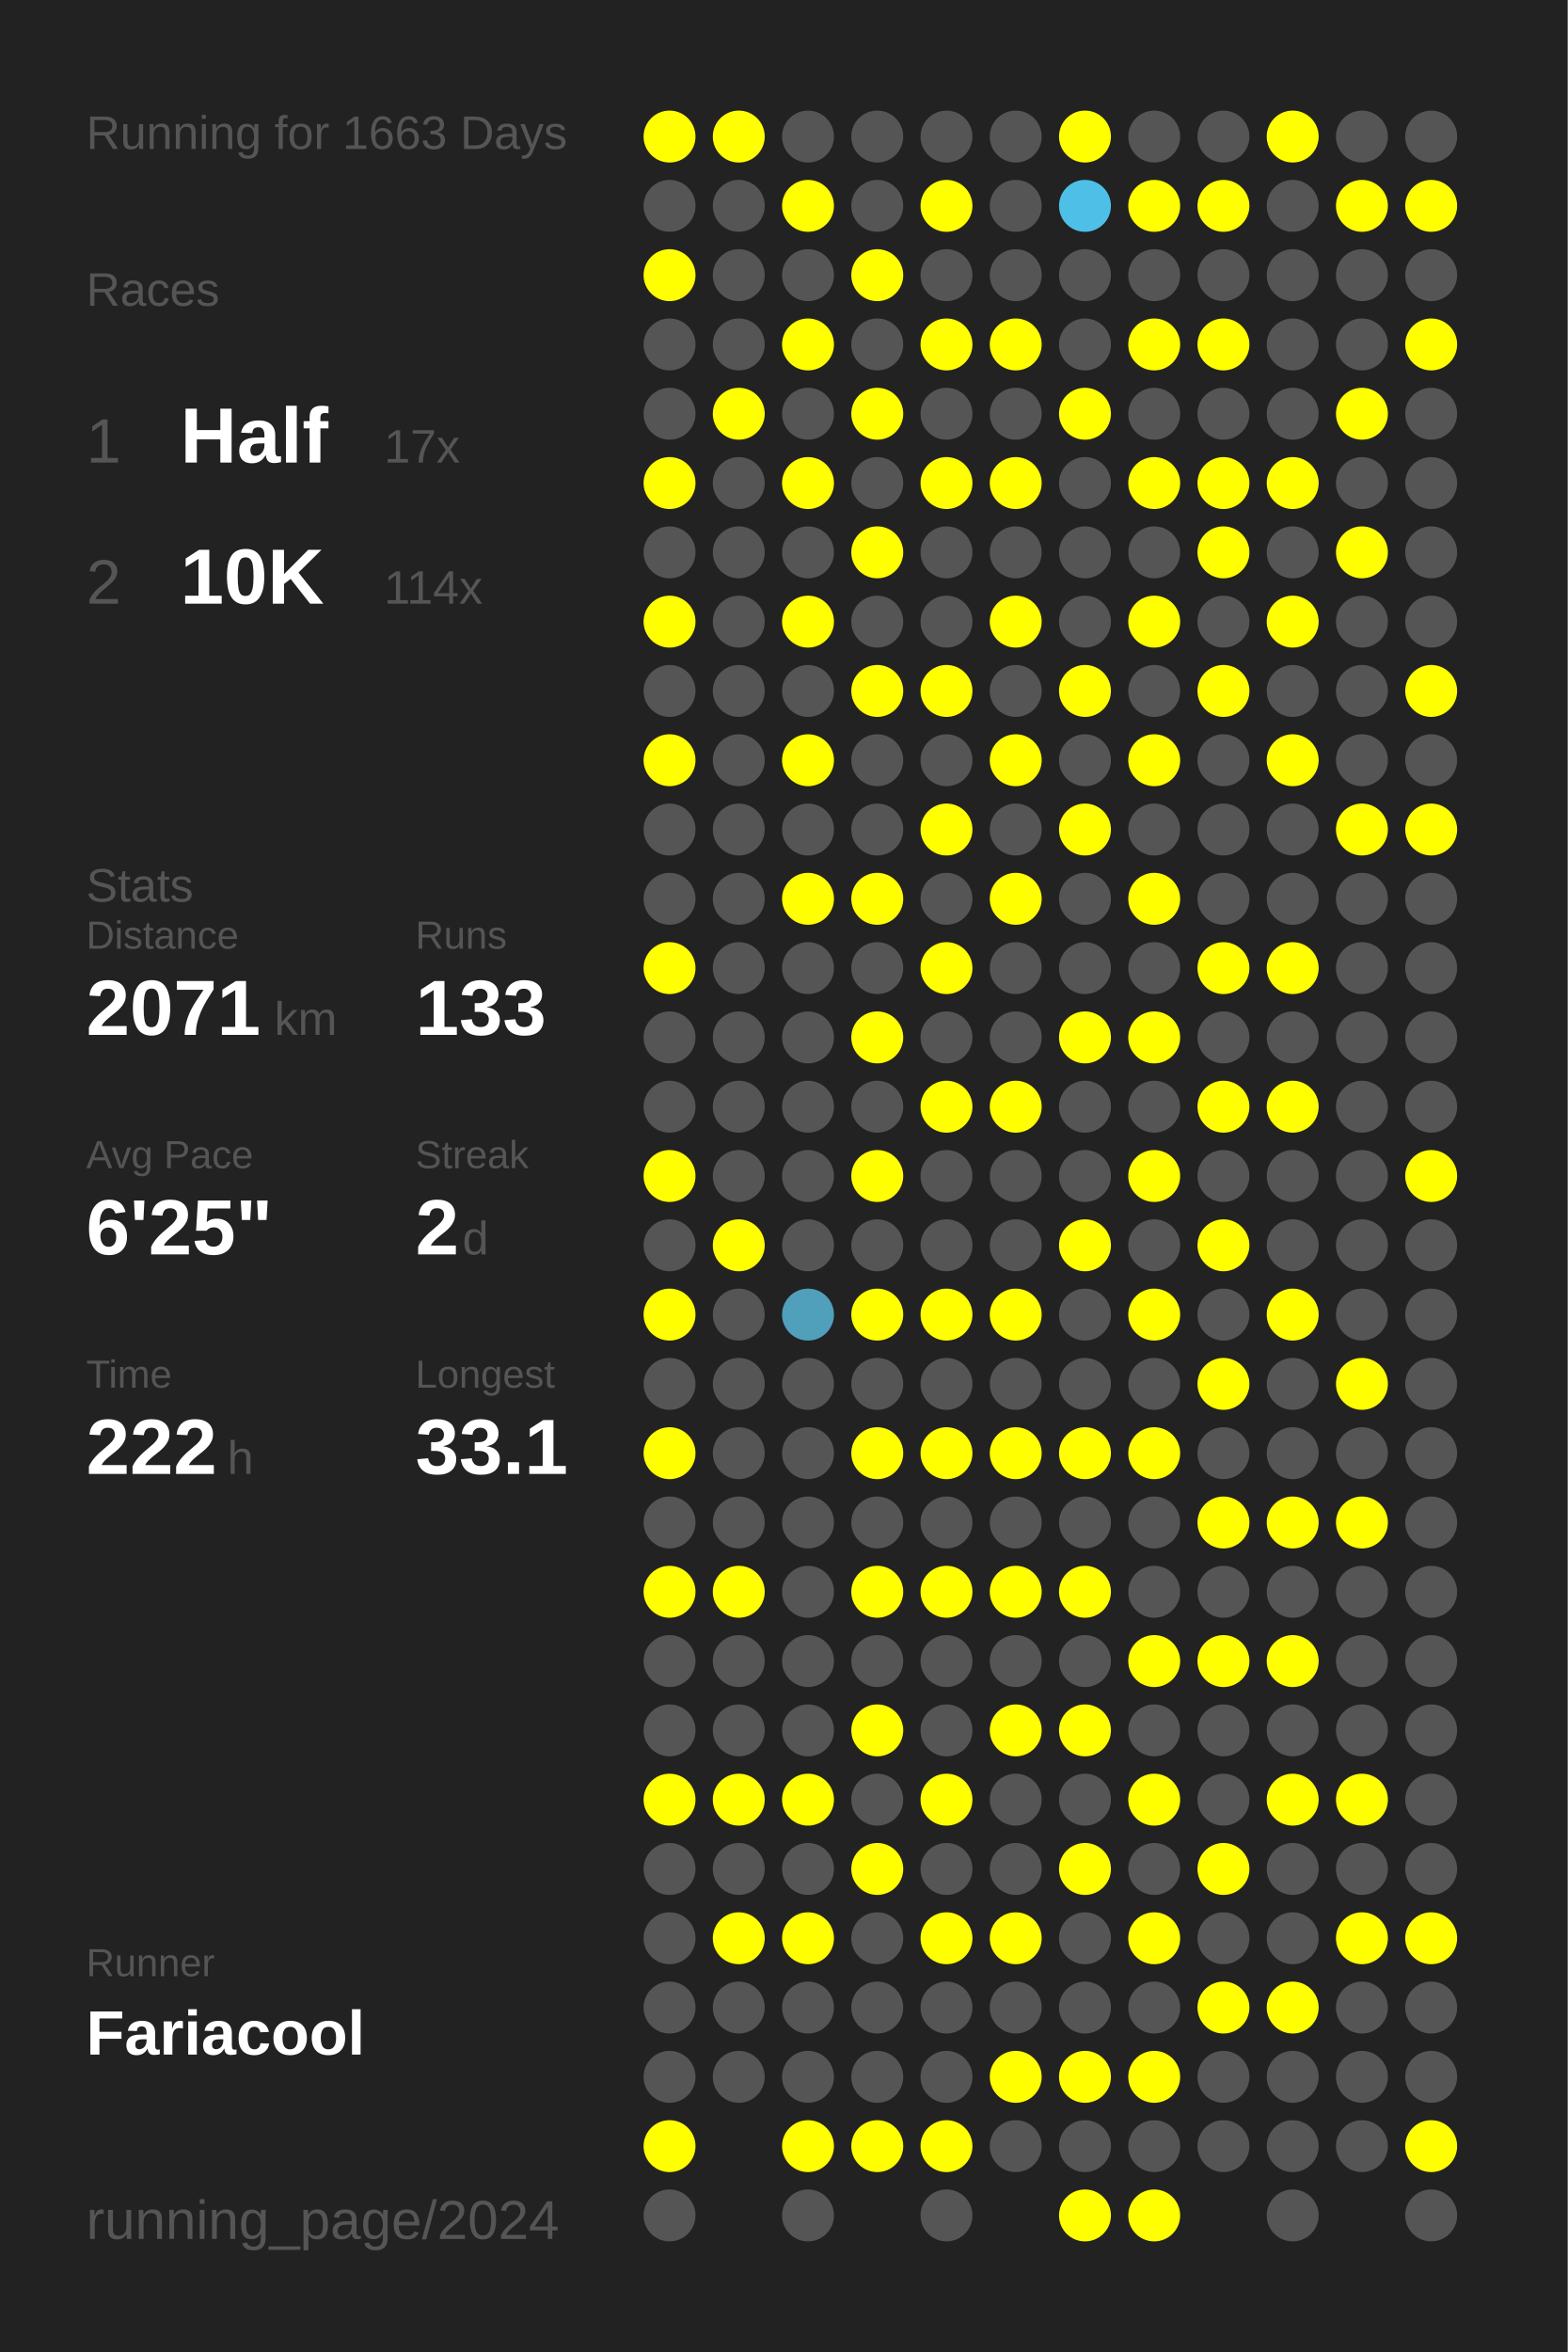
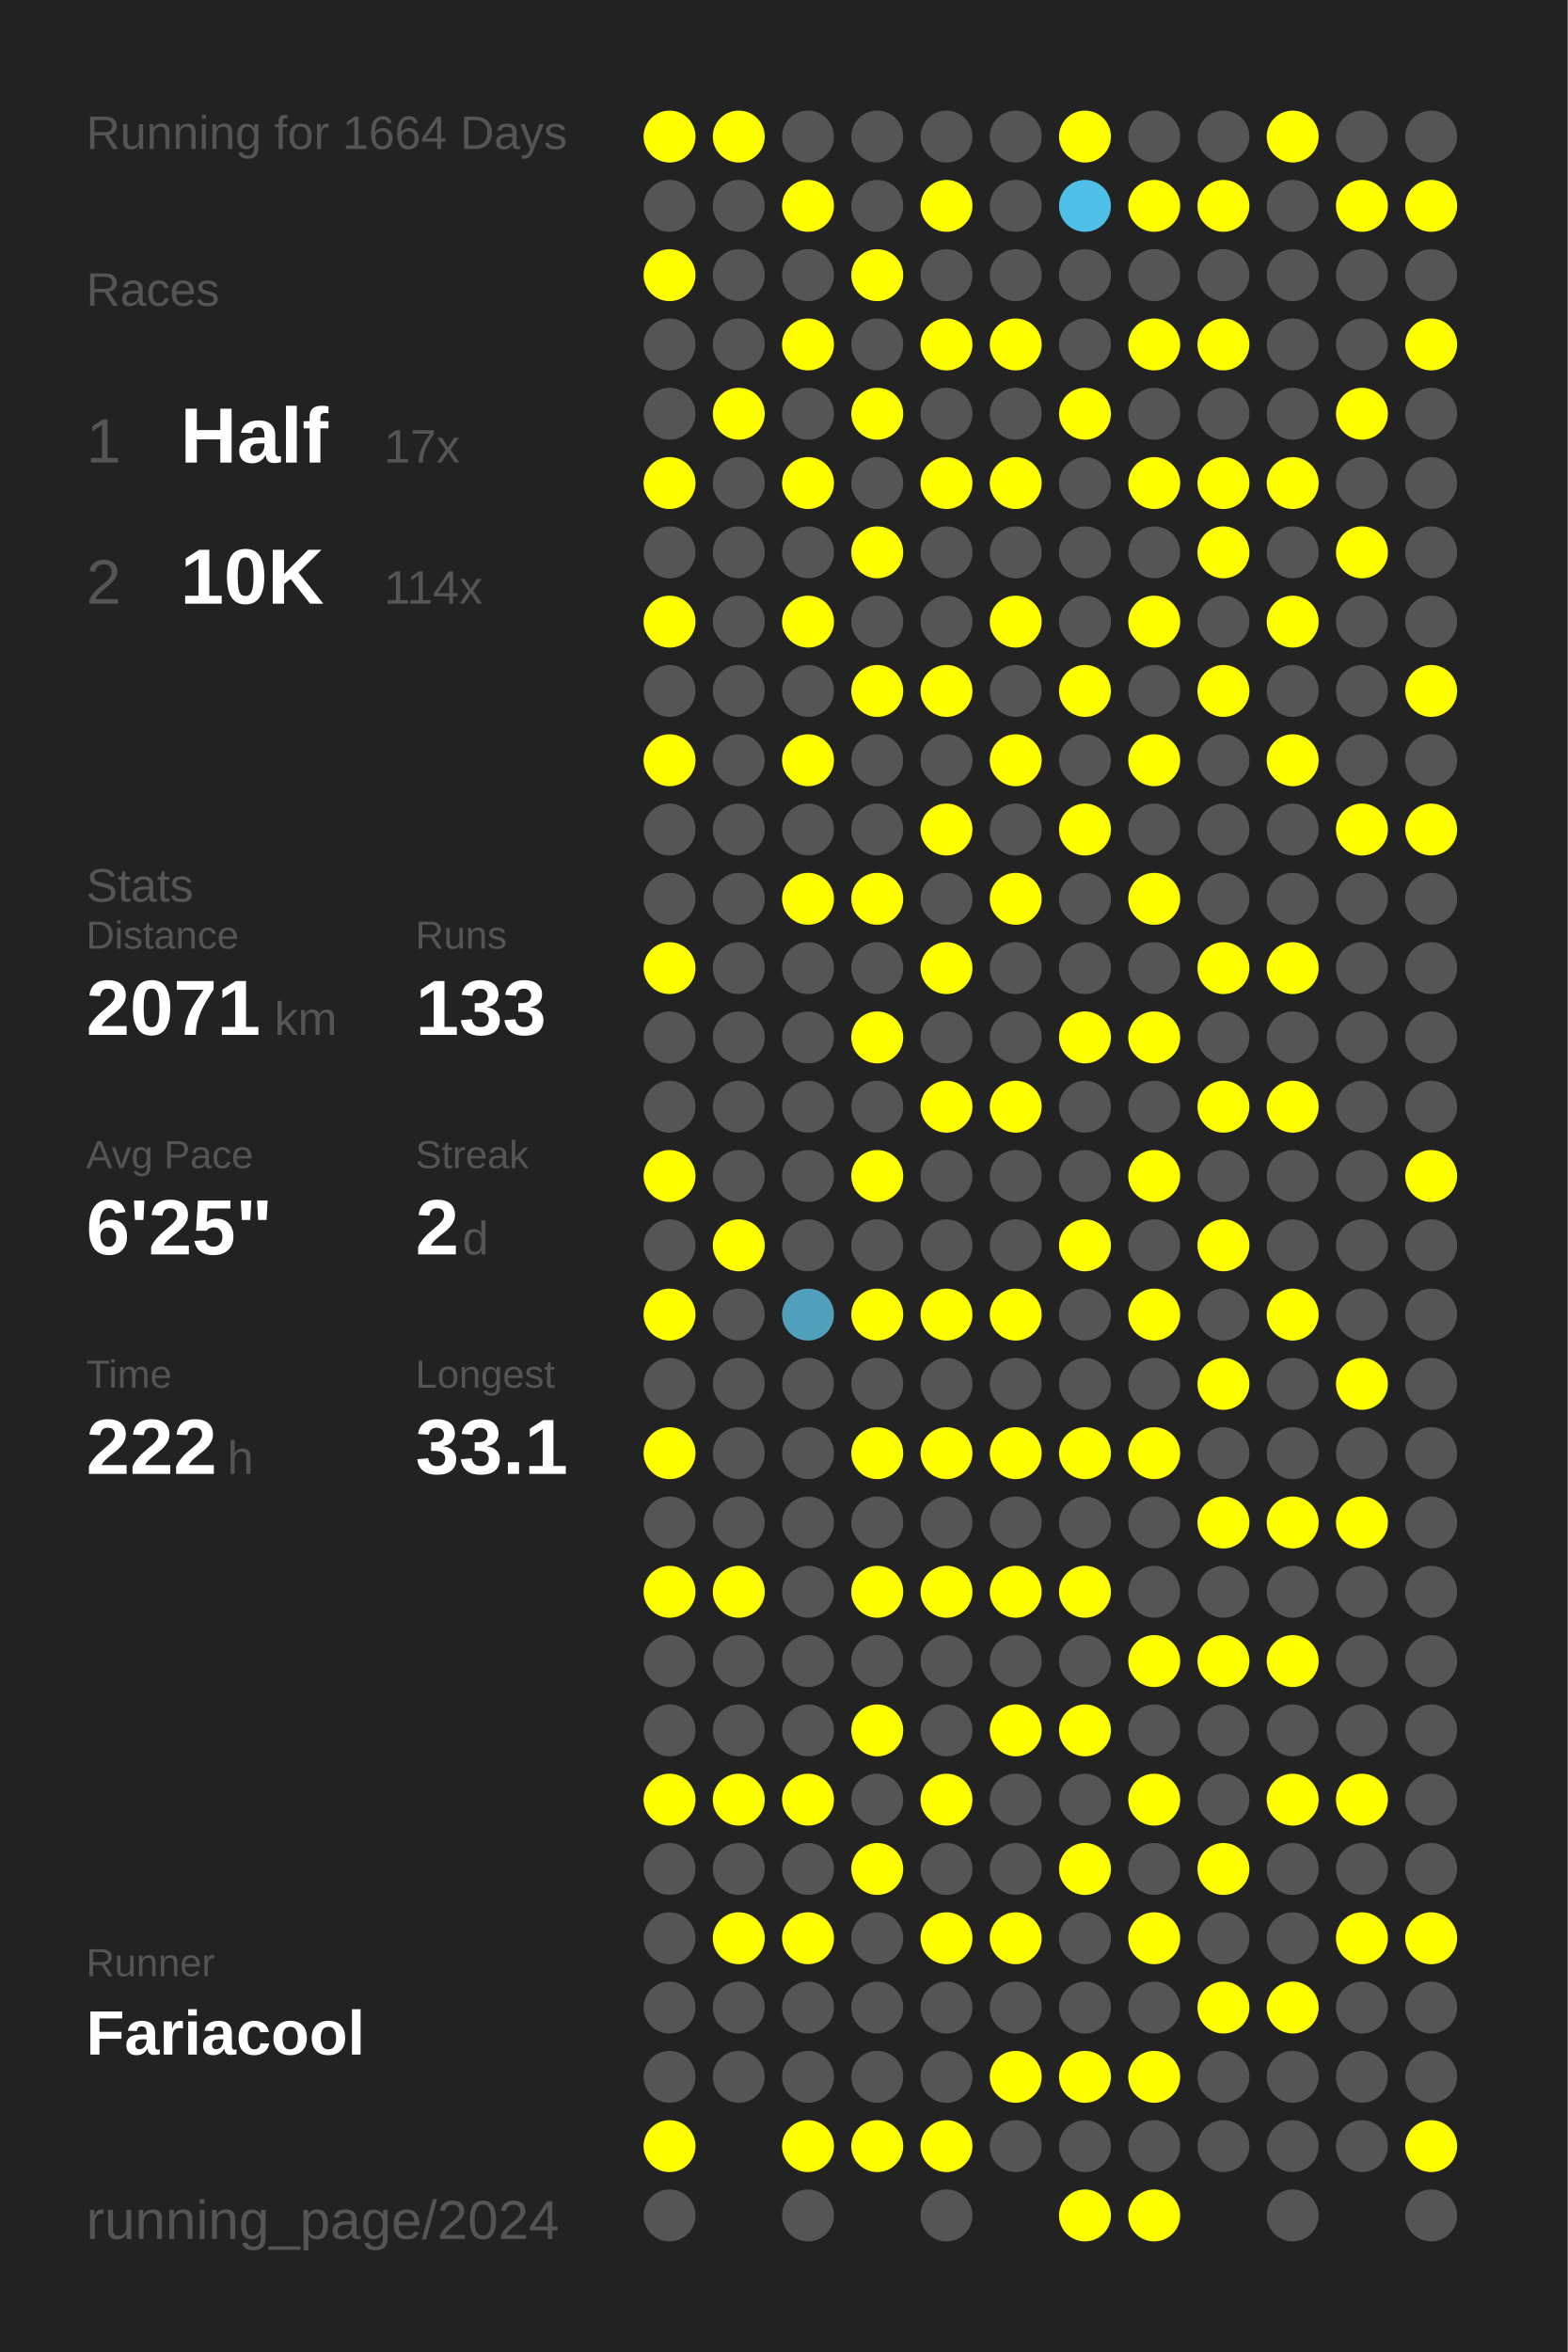
<svg xmlns="http://www.w3.org/2000/svg" baseProfile="full" height="300mm" version="1.1" viewBox="0,0,200,300" width="200mm">
  <defs />
  <rect fill="#222222" height="300" width="200" x="0" y="0" />
-   <text fill="#555555" style="font-size:6px; font-family:Arial;" x="11" y="19">Running for 1663 Days</text>
+   <text fill="#555555" style="font-size:6px; font-family:Arial;" x="11" y="19">Running for 1664 Days</text>
  <text fill="#555555" style="font-size:6px; font-family:Arial;" x="11" y="39">Races</text>
  <text fill="#555555" style="font-size:8px; font-family:Arial;" x="11" y="59">1</text>
  <text fill="#FFFFFF" style="font-size:10px; font-family:Arial; font-weight:bold;" x="23" y="59">Half</text>
  <text fill="#555555" style="font-size:6px; font-family:Arial;" x="49" y="59">17x</text>
  <text fill="#555555" style="font-size:8px; font-family:Arial;" x="11" y="77">2</text>
  <text fill="#FFFFFF" style="font-size:10px; font-family:Arial; font-weight:bold;" x="23" y="77">10K</text>
  <text fill="#555555" style="font-size:6px; font-family:Arial;" x="49" y="77">114x</text>
  <text fill="#555555" style="font-size:6px; font-family:Arial;" x="11" y="115">Stats</text>
  <text fill="#555555" style="font-size:5px; font-family:Arial;" x="11" y="121">Distance</text>
  <text fill="#FFFFFF" style="font-size:10px; font-family:Arial; font-weight:bold;" x="11" y="132">2071</text>
  <text fill="#555555" style="font-size:6px; font-family:Arial;" x="35" y="132">km</text>
  <text fill="#555555" style="font-size:5px; font-family:Arial;" x="53" y="121">Runs</text>
  <text fill="#FFFFFF" style="font-size:10px; font-family:Arial; font-weight:bold;" x="53" y="132">133</text>
  <text fill="#555555" style="font-size:5px; font-family:Arial;" x="11" y="149">Avg Pace</text>
  <text fill="#FFFFFF" style="font-size:10px; font-family:Arial; font-weight:bold;" x="11" y="160">6'25"</text>
  <text fill="#555555" style="font-size:5px; font-family:Arial;" x="53" y="149">Streak</text>
  <text fill="#FFFFFF" style="font-size:10px; font-family:Arial; font-weight:bold;" x="53" y="160">2</text>
  <text fill="#555555" style="font-size:6px; font-family:Arial;" x="59" y="160">d</text>
  <text fill="#555555" style="font-size:5px; font-family:Arial;" x="11" y="177">Time</text>
  <text fill="#FFFFFF" style="font-size:10px; font-family:Arial; font-weight:bold;" x="11" y="188">222</text>
  <text fill="#555555" style="font-size:6px; font-family:Arial;" x="29" y="188">h</text>
  <text fill="#555555" style="font-size:5px; font-family:Arial;" x="53" y="177">Longest</text>
  <text fill="#FFFFFF" style="font-size:10px; font-family:Arial; font-weight:bold;" x="53" y="188">33.1</text>
  <text fill="#555555" style="font-size:5px; font-family:Arial;" x="11" y="252.065">Runner</text>
  <text fill="#FFFFFF" style="font-size:8px; font-family:Arial; font-weight:bold;" x="11" y="262.065">Fariacool</text>
  <text fill="#555555" style="font-size:7px; font-family:Arial;" x="11" y="285.581">running_page/2024</text>
  <circle cx="85.417" cy="17.419" fill="#FFFF00" r="3.312" />
  <circle cx="85.417" cy="26.258" fill="#555555" r="3.312" />
  <circle cx="85.417" cy="35.097" fill="#FFFF00" r="3.312" />
  <circle cx="85.417" cy="43.935" fill="#555555" r="3.312" />
  <circle cx="85.417" cy="52.774" fill="#555555" r="3.312" />
  <circle cx="85.417" cy="61.613" fill="#FFFF00" r="3.312" />
  <circle cx="85.417" cy="70.452" fill="#555555" r="3.312" />
  <circle cx="85.417" cy="79.29" fill="#FFFF00" r="3.312" />
  <circle cx="85.417" cy="88.129" fill="#555555" r="3.312" />
  <circle cx="85.417" cy="96.968" fill="#FFFF00" r="3.312" />
  <circle cx="85.417" cy="105.806" fill="#555555" r="3.312" />
  <circle cx="85.417" cy="114.645" fill="#555555" r="3.312" />
  <circle cx="85.417" cy="123.484" fill="#FFFF00" r="3.312" />
  <circle cx="85.417" cy="132.323" fill="#555555" r="3.312" />
  <circle cx="85.417" cy="141.161" fill="#555555" r="3.312" />
  <circle cx="85.417" cy="150" fill="#FFFF00" r="3.312" />
  <circle cx="85.417" cy="158.839" fill="#555555" r="3.312" />
  <circle cx="85.417" cy="167.677" fill="#FFFF00" r="3.312" />
  <circle cx="85.417" cy="176.516" fill="#555555" r="3.312" />
  <circle cx="85.417" cy="185.355" fill="#FFFF00" r="3.312" />
  <circle cx="85.417" cy="194.194" fill="#555555" r="3.312" />
  <circle cx="85.417" cy="203.032" fill="#FFFF00" r="3.312" />
  <circle cx="85.417" cy="211.871" fill="#555555" r="3.312" />
  <circle cx="85.417" cy="220.71" fill="#555555" r="3.312" />
  <circle cx="85.417" cy="229.548" fill="#FFFF00" r="3.312" />
  <circle cx="85.417" cy="238.387" fill="#555555" r="3.312" />
  <circle cx="85.417" cy="247.226" fill="#555555" r="3.312" />
  <circle cx="85.417" cy="256.065" fill="#555555" r="3.312" />
  <circle cx="85.417" cy="264.903" fill="#555555" r="3.312" />
  <circle cx="85.417" cy="273.742" fill="#FFFF00" r="3.312" />
  <circle cx="85.417" cy="282.581" fill="#555555" r="3.312" />
  <circle cx="94.25" cy="17.419" fill="#FFFF00" r="3.312" />
  <circle cx="94.25" cy="26.258" fill="#555555" r="3.312" />
  <circle cx="94.25" cy="35.097" fill="#555555" r="3.312" />
  <circle cx="94.25" cy="43.935" fill="#555555" r="3.312" />
  <circle cx="94.25" cy="52.774" fill="#FFFF00" r="3.312" />
  <circle cx="94.25" cy="61.613" fill="#555555" r="3.312" />
  <circle cx="94.25" cy="70.452" fill="#555555" r="3.312" />
  <circle cx="94.25" cy="79.29" fill="#555555" r="3.312" />
  <circle cx="94.25" cy="88.129" fill="#555555" r="3.312" />
  <circle cx="94.25" cy="96.968" fill="#555555" r="3.312" />
  <circle cx="94.25" cy="105.806" fill="#555555" r="3.312" />
  <circle cx="94.25" cy="114.645" fill="#555555" r="3.312" />
  <circle cx="94.25" cy="123.484" fill="#555555" r="3.312" />
  <circle cx="94.25" cy="132.323" fill="#555555" r="3.312" />
  <circle cx="94.25" cy="141.161" fill="#555555" r="3.312" />
  <circle cx="94.25" cy="150" fill="#555555" r="3.312" />
  <circle cx="94.25" cy="158.839" fill="#FFFF00" r="3.312" />
  <circle cx="94.25" cy="167.677" fill="#555555" r="3.312" />
  <circle cx="94.25" cy="176.516" fill="#555555" r="3.312" />
  <circle cx="94.25" cy="185.355" fill="#555555" r="3.312" />
  <circle cx="94.25" cy="194.194" fill="#555555" r="3.312" />
  <circle cx="94.25" cy="203.032" fill="#FFFF00" r="3.312" />
  <circle cx="94.25" cy="211.871" fill="#555555" r="3.312" />
  <circle cx="94.25" cy="220.71" fill="#555555" r="3.312" />
  <circle cx="94.25" cy="229.548" fill="#FFFF00" r="3.312" />
  <circle cx="94.25" cy="238.387" fill="#555555" r="3.312" />
  <circle cx="94.25" cy="247.226" fill="#FFFF00" r="3.312" />
  <circle cx="94.25" cy="256.065" fill="#555555" r="3.312" />
  <circle cx="94.25" cy="264.903" fill="#555555" r="3.312" />
  <circle cx="103.083" cy="17.419" fill="#555555" r="3.312" />
  <circle cx="103.083" cy="26.258" fill="#FFFF00" r="3.312" />
  <circle cx="103.083" cy="35.097" fill="#555555" r="3.312" />
  <circle cx="103.083" cy="43.935" fill="#FFFF00" r="3.312" />
  <circle cx="103.083" cy="52.774" fill="#555555" r="3.312" />
  <circle cx="103.083" cy="61.613" fill="#FFFF00" r="3.312" />
  <circle cx="103.083" cy="70.452" fill="#555555" r="3.312" />
  <circle cx="103.083" cy="79.29" fill="#FFFF00" r="3.312" />
  <circle cx="103.083" cy="88.129" fill="#555555" r="3.312" />
  <circle cx="103.083" cy="96.968" fill="#FFFF00" r="3.312" />
  <circle cx="103.083" cy="105.806" fill="#555555" r="3.312" />
  <circle cx="103.083" cy="114.645" fill="#FFFF00" r="3.312" />
  <circle cx="103.083" cy="123.484" fill="#555555" r="3.312" />
  <circle cx="103.083" cy="132.323" fill="#555555" r="3.312" />
  <circle cx="103.083" cy="141.161" fill="#555555" r="3.312" />
  <circle cx="103.083" cy="150" fill="#555555" r="3.312" />
  <circle cx="103.083" cy="158.839" fill="#555555" r="3.312" />
  <circle cx="103.083" cy="167.677" fill="#50a0bb" r="3.312" />
  <circle cx="103.083" cy="176.516" fill="#555555" r="3.312" />
  <circle cx="103.083" cy="185.355" fill="#555555" r="3.312" />
  <circle cx="103.083" cy="194.194" fill="#555555" r="3.312" />
  <circle cx="103.083" cy="203.032" fill="#555555" r="3.312" />
  <circle cx="103.083" cy="211.871" fill="#555555" r="3.312" />
  <circle cx="103.083" cy="220.71" fill="#555555" r="3.312" />
  <circle cx="103.083" cy="229.548" fill="#FFFF00" r="3.312" />
  <circle cx="103.083" cy="238.387" fill="#555555" r="3.312" />
  <circle cx="103.083" cy="247.226" fill="#FFFF00" r="3.312" />
  <circle cx="103.083" cy="256.065" fill="#555555" r="3.312" />
  <circle cx="103.083" cy="264.903" fill="#555555" r="3.312" />
  <circle cx="103.083" cy="273.742" fill="#FFFF00" r="3.312" />
  <circle cx="103.083" cy="282.581" fill="#555555" r="3.312" />
  <circle cx="111.917" cy="17.419" fill="#555555" r="3.312" />
  <circle cx="111.917" cy="26.258" fill="#555555" r="3.312" />
  <circle cx="111.917" cy="35.097" fill="#FFFF00" r="3.312" />
  <circle cx="111.917" cy="43.935" fill="#555555" r="3.312" />
  <circle cx="111.917" cy="52.774" fill="#FFFF00" r="3.312" />
  <circle cx="111.917" cy="61.613" fill="#555555" r="3.312" />
  <circle cx="111.917" cy="70.452" fill="#FFFF00" r="3.312" />
  <circle cx="111.917" cy="79.29" fill="#555555" r="3.312" />
  <circle cx="111.917" cy="88.129" fill="#FFFF00" r="3.312" />
  <circle cx="111.917" cy="96.968" fill="#555555" r="3.312" />
  <circle cx="111.917" cy="105.806" fill="#555555" r="3.312" />
  <circle cx="111.917" cy="114.645" fill="#FFFF00" r="3.312" />
  <circle cx="111.917" cy="123.484" fill="#555555" r="3.312" />
  <circle cx="111.917" cy="132.323" fill="#FFFF00" r="3.312" />
  <circle cx="111.917" cy="141.161" fill="#555555" r="3.312" />
  <circle cx="111.917" cy="150" fill="#FFFF00" r="3.312" />
  <circle cx="111.917" cy="158.839" fill="#555555" r="3.312" />
  <circle cx="111.917" cy="167.677" fill="#FFFF00" r="3.312" />
  <circle cx="111.917" cy="176.516" fill="#555555" r="3.312" />
  <circle cx="111.917" cy="185.355" fill="#FFFF00" r="3.312" />
  <circle cx="111.917" cy="194.194" fill="#555555" r="3.312" />
  <circle cx="111.917" cy="203.032" fill="#FFFF00" r="3.312" />
  <circle cx="111.917" cy="211.871" fill="#555555" r="3.312" />
  <circle cx="111.917" cy="220.71" fill="#FFFF00" r="3.312" />
  <circle cx="111.917" cy="229.548" fill="#555555" r="3.312" />
  <circle cx="111.917" cy="238.387" fill="#FFFF00" r="3.312" />
  <circle cx="111.917" cy="247.226" fill="#555555" r="3.312" />
  <circle cx="111.917" cy="256.065" fill="#555555" r="3.312" />
  <circle cx="111.917" cy="264.903" fill="#555555" r="3.312" />
  <circle cx="111.917" cy="273.742" fill="#FFFF00" r="3.312" />
  <circle cx="120.75" cy="17.419" fill="#555555" r="3.312" />
  <circle cx="120.75" cy="26.258" fill="#FFFF00" r="3.312" />
  <circle cx="120.75" cy="35.097" fill="#555555" r="3.312" />
  <circle cx="120.75" cy="43.935" fill="#FFFF00" r="3.312" />
  <circle cx="120.75" cy="52.774" fill="#555555" r="3.312" />
  <circle cx="120.75" cy="61.613" fill="#FFFF00" r="3.312" />
  <circle cx="120.75" cy="70.452" fill="#555555" r="3.312" />
  <circle cx="120.75" cy="79.29" fill="#555555" r="3.312" />
  <circle cx="120.75" cy="88.129" fill="#FFFF00" r="3.312" />
  <circle cx="120.75" cy="96.968" fill="#555555" r="3.312" />
  <circle cx="120.75" cy="105.806" fill="#FFFF00" r="3.312" />
  <circle cx="120.75" cy="114.645" fill="#555555" r="3.312" />
  <circle cx="120.75" cy="123.484" fill="#FFFF00" r="3.312" />
  <circle cx="120.75" cy="132.323" fill="#555555" r="3.312" />
  <circle cx="120.75" cy="141.161" fill="#FFFF00" r="3.312" />
  <circle cx="120.75" cy="150" fill="#555555" r="3.312" />
  <circle cx="120.75" cy="158.839" fill="#555555" r="3.312" />
  <circle cx="120.75" cy="167.677" fill="#FFFF00" r="3.312" />
  <circle cx="120.75" cy="176.516" fill="#555555" r="3.312" />
  <circle cx="120.75" cy="185.355" fill="#FFFF00" r="3.312" />
  <circle cx="120.75" cy="194.194" fill="#555555" r="3.312" />
  <circle cx="120.75" cy="203.032" fill="#FFFF00" r="3.312" />
  <circle cx="120.75" cy="211.871" fill="#555555" r="3.312" />
  <circle cx="120.75" cy="220.71" fill="#555555" r="3.312" />
  <circle cx="120.75" cy="229.548" fill="#FFFF00" r="3.312" />
  <circle cx="120.75" cy="238.387" fill="#555555" r="3.312" />
  <circle cx="120.75" cy="247.226" fill="#FFFF00" r="3.312" />
  <circle cx="120.75" cy="256.065" fill="#555555" r="3.312" />
  <circle cx="120.75" cy="264.903" fill="#555555" r="3.312" />
  <circle cx="120.75" cy="273.742" fill="#FFFF00" r="3.312" />
  <circle cx="120.75" cy="282.581" fill="#555555" r="3.312" />
  <circle cx="129.583" cy="17.419" fill="#555555" r="3.312" />
  <circle cx="129.583" cy="26.258" fill="#555555" r="3.312" />
  <circle cx="129.583" cy="35.097" fill="#555555" r="3.312" />
  <circle cx="129.583" cy="43.935" fill="#FFFF00" r="3.312" />
  <circle cx="129.583" cy="52.774" fill="#555555" r="3.312" />
  <circle cx="129.583" cy="61.613" fill="#FFFF00" r="3.312" />
  <circle cx="129.583" cy="70.452" fill="#555555" r="3.312" />
  <circle cx="129.583" cy="79.29" fill="#FFFF00" r="3.312" />
  <circle cx="129.583" cy="88.129" fill="#555555" r="3.312" />
  <circle cx="129.583" cy="96.968" fill="#FFFF00" r="3.312" />
  <circle cx="129.583" cy="105.806" fill="#555555" r="3.312" />
  <circle cx="129.583" cy="114.645" fill="#FFFF00" r="3.312" />
  <circle cx="129.583" cy="123.484" fill="#555555" r="3.312" />
  <circle cx="129.583" cy="132.323" fill="#555555" r="3.312" />
  <circle cx="129.583" cy="141.161" fill="#FFFF00" r="3.312" />
  <circle cx="129.583" cy="150" fill="#555555" r="3.312" />
  <circle cx="129.583" cy="158.839" fill="#555555" r="3.312" />
  <circle cx="129.583" cy="167.677" fill="#FFFF00" r="3.312" />
  <circle cx="129.583" cy="176.516" fill="#555555" r="3.312" />
  <circle cx="129.583" cy="185.355" fill="#FFFF00" r="3.312" />
  <circle cx="129.583" cy="194.194" fill="#555555" r="3.312" />
  <circle cx="129.583" cy="203.032" fill="#FFFF00" r="3.312" />
  <circle cx="129.583" cy="211.871" fill="#555555" r="3.312" />
  <circle cx="129.583" cy="220.71" fill="#FFFF00" r="3.312" />
  <circle cx="129.583" cy="229.548" fill="#555555" r="3.312" />
  <circle cx="129.583" cy="238.387" fill="#555555" r="3.312" />
  <circle cx="129.583" cy="247.226" fill="#FFFF00" r="3.312" />
  <circle cx="129.583" cy="256.065" fill="#555555" r="3.312" />
  <circle cx="129.583" cy="264.903" fill="#FFFF00" r="3.312" />
  <circle cx="129.583" cy="273.742" fill="#555555" r="3.312" />
  <circle cx="138.417" cy="17.419" fill="#FFFF00" r="3.312" />
  <circle cx="138.417" cy="26.258" fill="#4ec0e7" r="3.312" />
  <circle cx="138.417" cy="35.097" fill="#555555" r="3.312" />
  <circle cx="138.417" cy="43.935" fill="#555555" r="3.312" />
  <circle cx="138.417" cy="52.774" fill="#FFFF00" r="3.312" />
  <circle cx="138.417" cy="61.613" fill="#555555" r="3.312" />
  <circle cx="138.417" cy="70.452" fill="#555555" r="3.312" />
  <circle cx="138.417" cy="79.29" fill="#555555" r="3.312" />
  <circle cx="138.417" cy="88.129" fill="#FFFF00" r="3.312" />
  <circle cx="138.417" cy="96.968" fill="#555555" r="3.312" />
  <circle cx="138.417" cy="105.806" fill="#FFFF00" r="3.312" />
  <circle cx="138.417" cy="114.645" fill="#555555" r="3.312" />
  <circle cx="138.417" cy="123.484" fill="#555555" r="3.312" />
  <circle cx="138.417" cy="132.323" fill="#FFFF00" r="3.312" />
  <circle cx="138.417" cy="141.161" fill="#555555" r="3.312" />
  <circle cx="138.417" cy="150" fill="#555555" r="3.312" />
  <circle cx="138.417" cy="158.839" fill="#FFFF00" r="3.312" />
  <circle cx="138.417" cy="167.677" fill="#555555" r="3.312" />
  <circle cx="138.417" cy="176.516" fill="#555555" r="3.312" />
  <circle cx="138.417" cy="185.355" fill="#FFFF00" r="3.312" />
  <circle cx="138.417" cy="194.194" fill="#555555" r="3.312" />
  <circle cx="138.417" cy="203.032" fill="#FFFF00" r="3.312" />
  <circle cx="138.417" cy="211.871" fill="#555555" r="3.312" />
  <circle cx="138.417" cy="220.71" fill="#FFFF00" r="3.312" />
  <circle cx="138.417" cy="229.548" fill="#555555" r="3.312" />
  <circle cx="138.417" cy="238.387" fill="#FFFF00" r="3.312" />
  <circle cx="138.417" cy="247.226" fill="#555555" r="3.312" />
  <circle cx="138.417" cy="256.065" fill="#555555" r="3.312" />
  <circle cx="138.417" cy="264.903" fill="#FFFF00" r="3.312" />
  <circle cx="138.417" cy="273.742" fill="#555555" r="3.312" />
  <circle cx="138.417" cy="282.581" fill="#FFFF00" r="3.312" />
  <circle cx="147.25" cy="17.419" fill="#555555" r="3.312" />
  <circle cx="147.25" cy="26.258" fill="#FFFF00" r="3.312" />
  <circle cx="147.25" cy="35.097" fill="#555555" r="3.312" />
  <circle cx="147.25" cy="43.935" fill="#FFFF00" r="3.312" />
  <circle cx="147.25" cy="52.774" fill="#555555" r="3.312" />
  <circle cx="147.25" cy="61.613" fill="#FFFF00" r="3.312" />
  <circle cx="147.25" cy="70.452" fill="#555555" r="3.312" />
  <circle cx="147.25" cy="79.29" fill="#FFFF00" r="3.312" />
  <circle cx="147.25" cy="88.129" fill="#555555" r="3.312" />
  <circle cx="147.25" cy="96.968" fill="#FFFF00" r="3.312" />
  <circle cx="147.25" cy="105.806" fill="#555555" r="3.312" />
  <circle cx="147.25" cy="114.645" fill="#FFFF00" r="3.312" />
  <circle cx="147.25" cy="123.484" fill="#555555" r="3.312" />
  <circle cx="147.25" cy="132.323" fill="#FFFF00" r="3.312" />
  <circle cx="147.25" cy="141.161" fill="#555555" r="3.312" />
  <circle cx="147.25" cy="150" fill="#FFFF00" r="3.312" />
  <circle cx="147.25" cy="158.839" fill="#555555" r="3.312" />
  <circle cx="147.25" cy="167.677" fill="#FFFF00" r="3.312" />
  <circle cx="147.25" cy="176.516" fill="#555555" r="3.312" />
  <circle cx="147.25" cy="185.355" fill="#FFFF00" r="3.312" />
  <circle cx="147.25" cy="194.194" fill="#555555" r="3.312" />
  <circle cx="147.25" cy="203.032" fill="#555555" r="3.312" />
  <circle cx="147.25" cy="211.871" fill="#FFFF00" r="3.312" />
  <circle cx="147.25" cy="220.71" fill="#555555" r="3.312" />
  <circle cx="147.25" cy="229.548" fill="#FFFF00" r="3.312" />
  <circle cx="147.25" cy="238.387" fill="#555555" r="3.312" />
  <circle cx="147.25" cy="247.226" fill="#FFFF00" r="3.312" />
  <circle cx="147.25" cy="256.065" fill="#555555" r="3.312" />
  <circle cx="147.25" cy="264.903" fill="#FFFF00" r="3.312" />
  <circle cx="147.25" cy="273.742" fill="#555555" r="3.312" />
  <circle cx="147.25" cy="282.581" fill="#FFFF00" r="3.312" />
  <circle cx="156.083" cy="17.419" fill="#555555" r="3.312" />
  <circle cx="156.083" cy="26.258" fill="#FFFF00" r="3.312" />
  <circle cx="156.083" cy="35.097" fill="#555555" r="3.312" />
  <circle cx="156.083" cy="43.935" fill="#FFFF00" r="3.312" />
  <circle cx="156.083" cy="52.774" fill="#555555" r="3.312" />
  <circle cx="156.083" cy="61.613" fill="#FFFF00" r="3.312" />
  <circle cx="156.083" cy="70.452" fill="#FFFF00" r="3.312" />
  <circle cx="156.083" cy="79.29" fill="#555555" r="3.312" />
  <circle cx="156.083" cy="88.129" fill="#FFFF00" r="3.312" />
  <circle cx="156.083" cy="96.968" fill="#555555" r="3.312" />
  <circle cx="156.083" cy="105.806" fill="#555555" r="3.312" />
  <circle cx="156.083" cy="114.645" fill="#555555" r="3.312" />
  <circle cx="156.083" cy="123.484" fill="#FFFF00" r="3.312" />
  <circle cx="156.083" cy="132.323" fill="#555555" r="3.312" />
  <circle cx="156.083" cy="141.161" fill="#FFFF00" r="3.312" />
  <circle cx="156.083" cy="150" fill="#555555" r="3.312" />
  <circle cx="156.083" cy="158.839" fill="#FFFF00" r="3.312" />
  <circle cx="156.083" cy="167.677" fill="#555555" r="3.312" />
  <circle cx="156.083" cy="176.516" fill="#FFFF00" r="3.312" />
  <circle cx="156.083" cy="185.355" fill="#555555" r="3.312" />
  <circle cx="156.083" cy="194.194" fill="#FFFF00" r="3.312" />
  <circle cx="156.083" cy="203.032" fill="#555555" r="3.312" />
  <circle cx="156.083" cy="211.871" fill="#FFFF00" r="3.312" />
  <circle cx="156.083" cy="220.71" fill="#555555" r="3.312" />
  <circle cx="156.083" cy="229.548" fill="#555555" r="3.312" />
  <circle cx="156.083" cy="238.387" fill="#FFFF00" r="3.312" />
  <circle cx="156.083" cy="247.226" fill="#555555" r="3.312" />
  <circle cx="156.083" cy="256.065" fill="#FFFF00" r="3.312" />
  <circle cx="156.083" cy="264.903" fill="#555555" r="3.312" />
  <circle cx="156.083" cy="273.742" fill="#555555" r="3.312" />
  <circle cx="164.917" cy="17.419" fill="#FFFF00" r="3.312" />
  <circle cx="164.917" cy="26.258" fill="#555555" r="3.312" />
  <circle cx="164.917" cy="35.097" fill="#555555" r="3.312" />
  <circle cx="164.917" cy="43.935" fill="#555555" r="3.312" />
  <circle cx="164.917" cy="52.774" fill="#555555" r="3.312" />
  <circle cx="164.917" cy="61.613" fill="#FFFF00" r="3.312" />
  <circle cx="164.917" cy="70.452" fill="#555555" r="3.312" />
  <circle cx="164.917" cy="79.29" fill="#FFFF00" r="3.312" />
  <circle cx="164.917" cy="88.129" fill="#555555" r="3.312" />
  <circle cx="164.917" cy="96.968" fill="#FFFF00" r="3.312" />
  <circle cx="164.917" cy="105.806" fill="#555555" r="3.312" />
  <circle cx="164.917" cy="114.645" fill="#555555" r="3.312" />
  <circle cx="164.917" cy="123.484" fill="#FFFF00" r="3.312" />
  <circle cx="164.917" cy="132.323" fill="#555555" r="3.312" />
  <circle cx="164.917" cy="141.161" fill="#FFFF00" r="3.312" />
  <circle cx="164.917" cy="150" fill="#555555" r="3.312" />
  <circle cx="164.917" cy="158.839" fill="#555555" r="3.312" />
  <circle cx="164.917" cy="167.677" fill="#FFFF00" r="3.312" />
  <circle cx="164.917" cy="176.516" fill="#555555" r="3.312" />
  <circle cx="164.917" cy="185.355" fill="#555555" r="3.312" />
  <circle cx="164.917" cy="194.194" fill="#FFFF00" r="3.312" />
  <circle cx="164.917" cy="203.032" fill="#555555" r="3.312" />
  <circle cx="164.917" cy="211.871" fill="#FFFF00" r="3.312" />
  <circle cx="164.917" cy="220.71" fill="#555555" r="3.312" />
  <circle cx="164.917" cy="229.548" fill="#FFFF00" r="3.312" />
  <circle cx="164.917" cy="238.387" fill="#555555" r="3.312" />
  <circle cx="164.917" cy="247.226" fill="#555555" r="3.312" />
  <circle cx="164.917" cy="256.065" fill="#FFFF00" r="3.312" />
  <circle cx="164.917" cy="264.903" fill="#555555" r="3.312" />
  <circle cx="164.917" cy="273.742" fill="#555555" r="3.312" />
  <circle cx="164.917" cy="282.581" fill="#555555" r="3.312" />
  <circle cx="173.75" cy="17.419" fill="#555555" r="3.312" />
  <circle cx="173.75" cy="26.258" fill="#FFFF00" r="3.312" />
  <circle cx="173.75" cy="35.097" fill="#555555" r="3.312" />
  <circle cx="173.75" cy="43.935" fill="#555555" r="3.312" />
  <circle cx="173.75" cy="52.774" fill="#FFFF00" r="3.312" />
  <circle cx="173.75" cy="61.613" fill="#555555" r="3.312" />
  <circle cx="173.75" cy="70.452" fill="#FFFF00" r="3.312" />
  <circle cx="173.75" cy="79.29" fill="#555555" r="3.312" />
  <circle cx="173.75" cy="88.129" fill="#555555" r="3.312" />
  <circle cx="173.75" cy="96.968" fill="#555555" r="3.312" />
  <circle cx="173.75" cy="105.806" fill="#FFFF00" r="3.312" />
  <circle cx="173.75" cy="114.645" fill="#555555" r="3.312" />
  <circle cx="173.75" cy="123.484" fill="#555555" r="3.312" />
  <circle cx="173.75" cy="132.323" fill="#555555" r="3.312" />
  <circle cx="173.75" cy="141.161" fill="#555555" r="3.312" />
  <circle cx="173.75" cy="150" fill="#555555" r="3.312" />
  <circle cx="173.75" cy="158.839" fill="#555555" r="3.312" />
  <circle cx="173.75" cy="167.677" fill="#555555" r="3.312" />
  <circle cx="173.75" cy="176.516" fill="#FFFF00" r="3.312" />
  <circle cx="173.75" cy="185.355" fill="#555555" r="3.312" />
  <circle cx="173.75" cy="194.194" fill="#FFFF00" r="3.312" />
  <circle cx="173.75" cy="203.032" fill="#555555" r="3.312" />
  <circle cx="173.75" cy="211.871" fill="#555555" r="3.312" />
  <circle cx="173.75" cy="220.71" fill="#555555" r="3.312" />
  <circle cx="173.75" cy="229.548" fill="#FFFF00" r="3.312" />
  <circle cx="173.75" cy="238.387" fill="#555555" r="3.312" />
  <circle cx="173.75" cy="247.226" fill="#FFFF00" r="3.312" />
  <circle cx="173.75" cy="256.065" fill="#555555" r="3.312" />
  <circle cx="173.75" cy="264.903" fill="#555555" r="3.312" />
  <circle cx="173.75" cy="273.742" fill="#555555" r="3.312" />
  <circle cx="182.583" cy="17.419" fill="#555555" r="3.312" />
  <circle cx="182.583" cy="26.258" fill="#FFFF00" r="3.312" />
  <circle cx="182.583" cy="35.097" fill="#555555" r="3.312" />
  <circle cx="182.583" cy="43.935" fill="#FFFF00" r="3.312" />
  <circle cx="182.583" cy="52.774" fill="#555555" r="3.312" />
  <circle cx="182.583" cy="61.613" fill="#555555" r="3.312" />
  <circle cx="182.583" cy="70.452" fill="#555555" r="3.312" />
  <circle cx="182.583" cy="79.29" fill="#555555" r="3.312" />
  <circle cx="182.583" cy="88.129" fill="#FFFF00" r="3.312" />
  <circle cx="182.583" cy="96.968" fill="#555555" r="3.312" />
  <circle cx="182.583" cy="105.806" fill="#FFFF00" r="3.312" />
  <circle cx="182.583" cy="114.645" fill="#555555" r="3.312" />
  <circle cx="182.583" cy="123.484" fill="#555555" r="3.312" />
  <circle cx="182.583" cy="132.323" fill="#555555" r="3.312" />
  <circle cx="182.583" cy="141.161" fill="#555555" r="3.312" />
  <circle cx="182.583" cy="150" fill="#FFFF00" r="3.312" />
  <circle cx="182.583" cy="158.839" fill="#555555" r="3.312" />
  <circle cx="182.583" cy="167.677" fill="#555555" r="3.312" />
  <circle cx="182.583" cy="176.516" fill="#555555" r="3.312" />
  <circle cx="182.583" cy="185.355" fill="#555555" r="3.312" />
  <circle cx="182.583" cy="194.194" fill="#555555" r="3.312" />
  <circle cx="182.583" cy="203.032" fill="#555555" r="3.312" />
  <circle cx="182.583" cy="211.871" fill="#555555" r="3.312" />
  <circle cx="182.583" cy="220.71" fill="#555555" r="3.312" />
  <circle cx="182.583" cy="229.548" fill="#555555" r="3.312" />
  <circle cx="182.583" cy="238.387" fill="#555555" r="3.312" />
  <circle cx="182.583" cy="247.226" fill="#FFFF00" r="3.312" />
  <circle cx="182.583" cy="256.065" fill="#555555" r="3.312" />
  <circle cx="182.583" cy="264.903" fill="#555555" r="3.312" />
  <circle cx="182.583" cy="273.742" fill="#FFFF00" r="3.312" />
  <circle cx="182.583" cy="282.581" fill="#555555" r="3.312" />
</svg>
